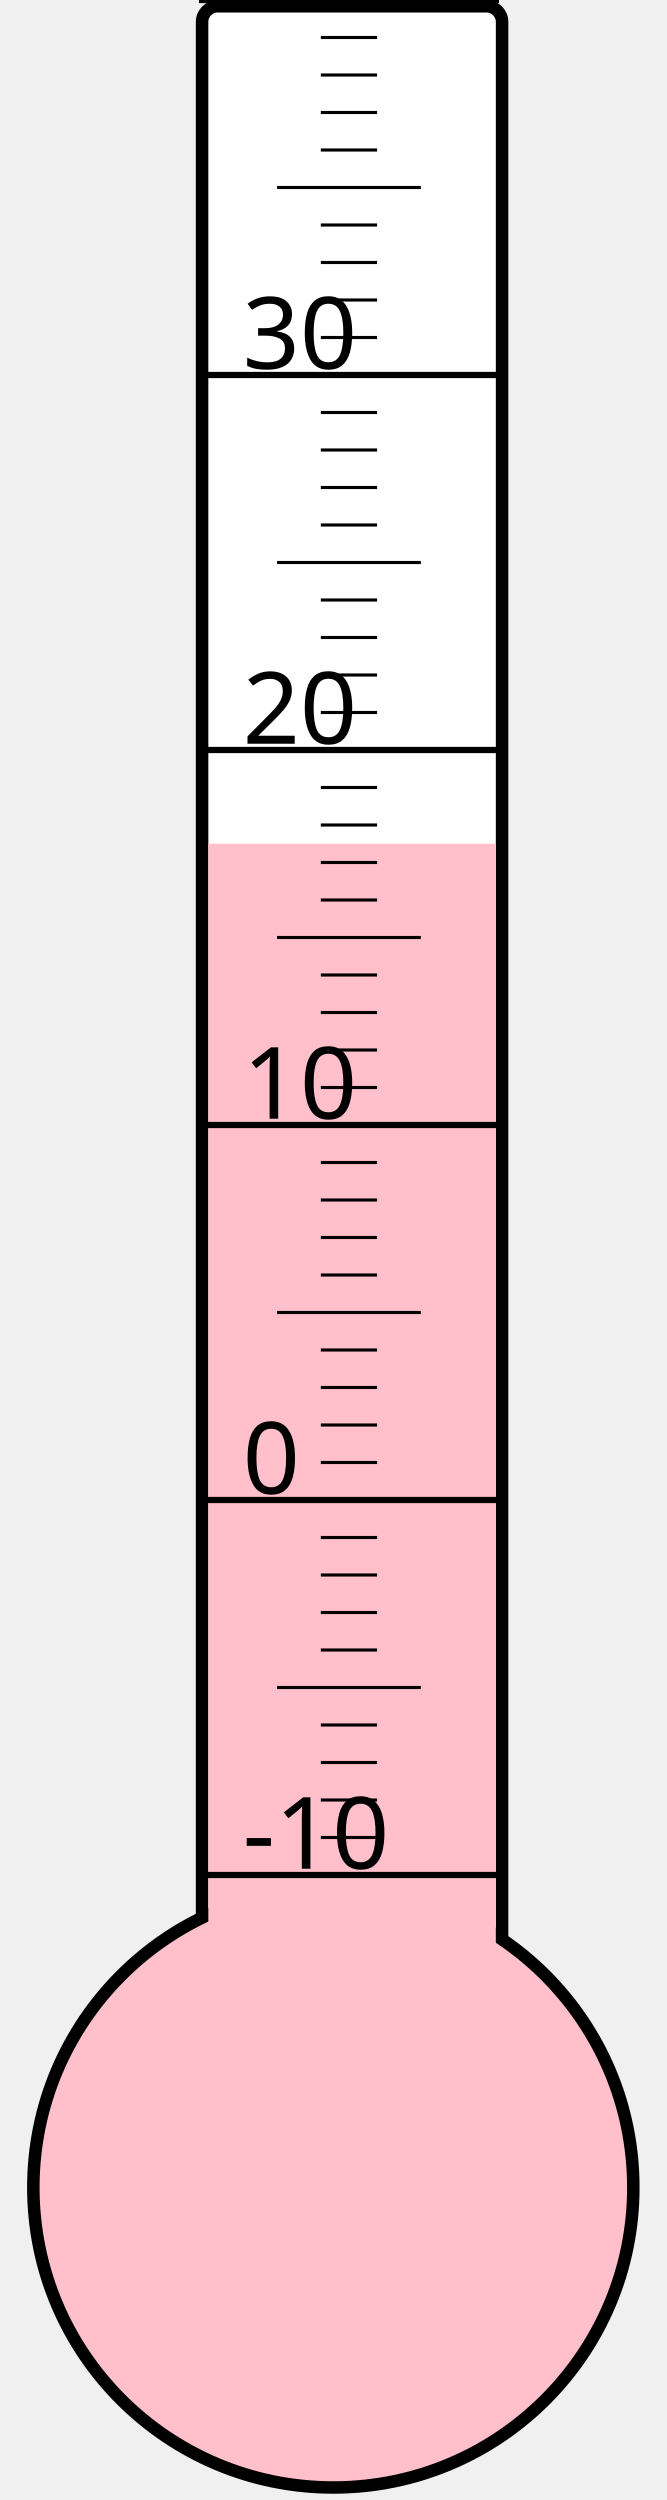
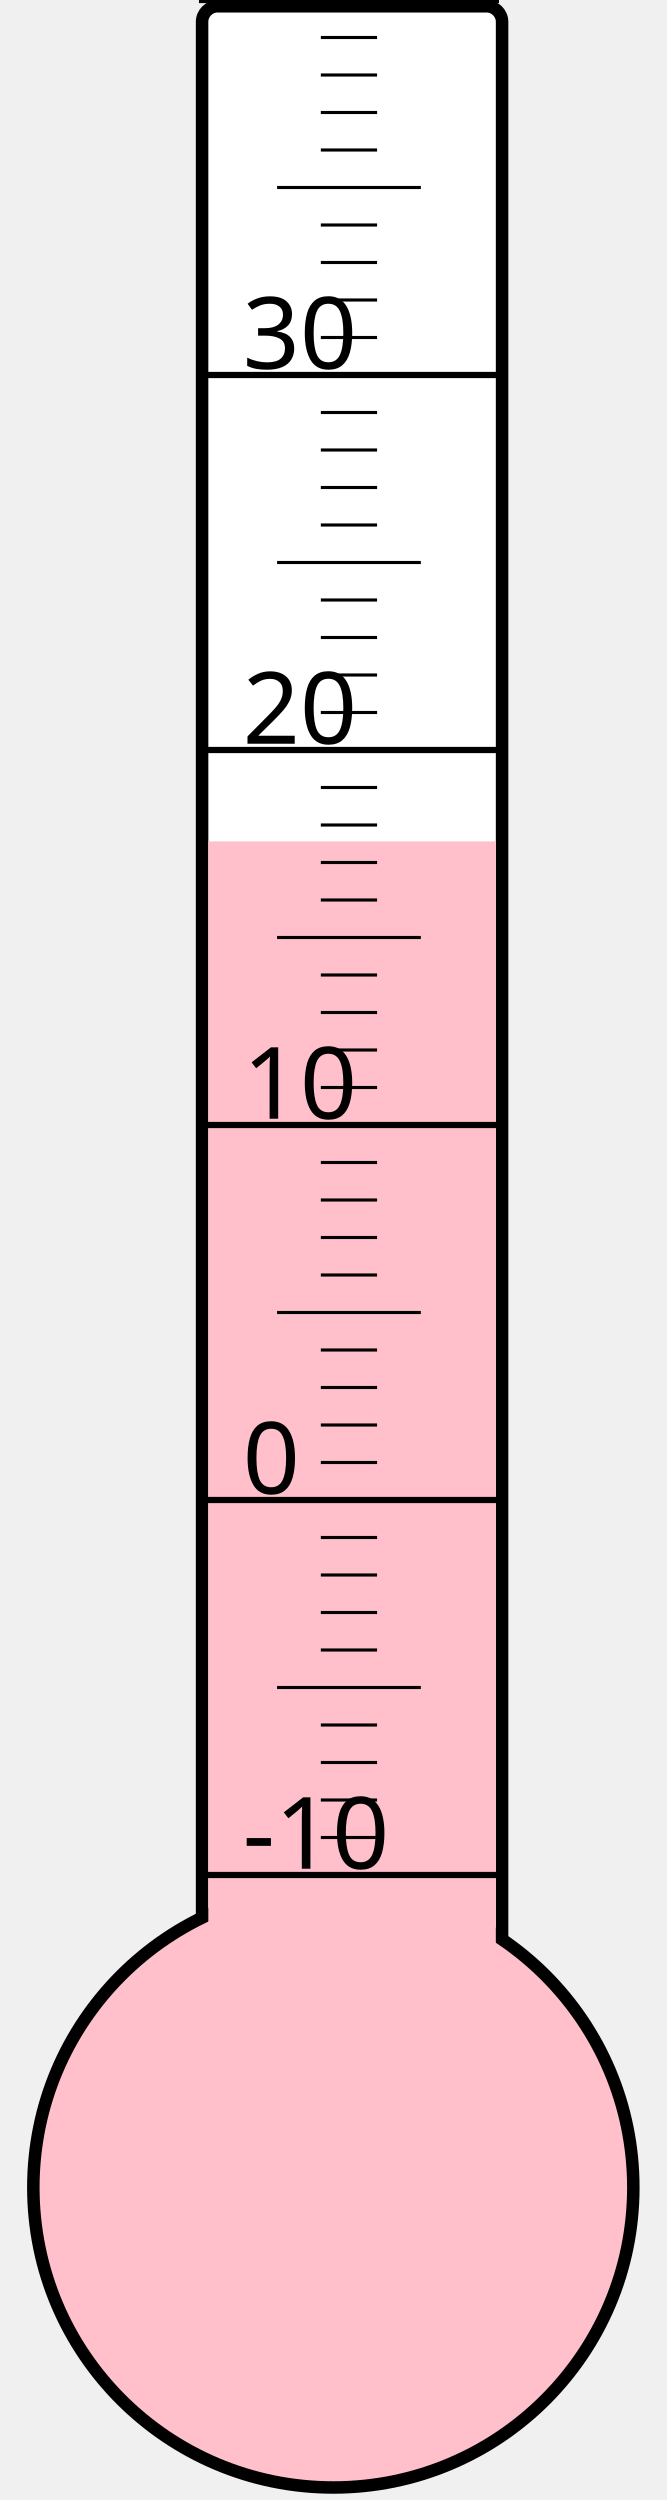
<svg xmlns="http://www.w3.org/2000/svg" width="40px" height="150px" viewBox="0 0 200 800">
  <rect width="200" height="800" x="0" y="0" style="fill: #ffffeb; fill-opacity: 0;" />
  <rect width="96" height="680" x="58" y="2" rx="5" ry="5" style="fill: white; fill-opacity: 1; stroke: black; stroke-width: 4;" />
  <circle cx="100" cy="700" r="96" style="fill: pink; stroke: black; stroke-width: 4;" />
-   <rect width="92" height="430.0" x="60" y="270.0" style="fill: pink; fill-opacity: 1; stroke-width: 0;" />
+   <rect width="92" height="430.75" x="60" y="269.25" style="fill: pink; fill-opacity: 1; stroke-width: 0;" />
  <text x="71" y="598" style="font-family: sans-serif; font-size: 24pt;">-10</text>
  <text x="71" y="478" style="font-family: sans-serif; font-size: 24pt;">0</text>
  <text x="71" y="358" style="font-family: sans-serif; font-size: 24pt;">10</text>
  <text x="71" y="238" style="font-family: sans-serif; font-size: 24pt;">20</text>
  <text x="71" y="118" style="font-family: sans-serif; font-size: 24pt;">30</text>
  <g style="stroke: black;">
    <line x1="57" y1="600" x2="153" y2="600" style="stroke-width: 2;" />
    <line x1="96" y1="588" x2="114" y2="588" style="stroke-width: 1;" />
    <line x1="96" y1="576" x2="114" y2="576" style="stroke-width: 1;" />
    <line x1="96" y1="564" x2="114" y2="564" style="stroke-width: 1;" />
    <line x1="96" y1="552" x2="114" y2="552" style="stroke-width: 1;" />
    <line x1="82" y1="540" x2="128" y2="540" style="stroke-width: 1;" />
    <line x1="96" y1="528" x2="114" y2="528" style="stroke-width: 1;" />
    <line x1="96" y1="516" x2="114" y2="516" style="stroke-width: 1;" />
    <line x1="96" y1="504" x2="114" y2="504" style="stroke-width: 1;" />
    <line x1="96" y1="492" x2="114" y2="492" style="stroke-width: 1;" />
    <line x1="57" y1="480" x2="153" y2="480" style="stroke-width: 2;" />
    <line x1="96" y1="468" x2="114" y2="468" style="stroke-width: 1;" />
    <line x1="96" y1="456" x2="114" y2="456" style="stroke-width: 1;" />
    <line x1="96" y1="444" x2="114" y2="444" style="stroke-width: 1;" />
    <line x1="96" y1="432" x2="114" y2="432" style="stroke-width: 1;" />
    <line x1="82" y1="420" x2="128" y2="420" style="stroke-width: 1;" />
    <line x1="96" y1="408" x2="114" y2="408" style="stroke-width: 1;" />
    <line x1="96" y1="396" x2="114" y2="396" style="stroke-width: 1;" />
    <line x1="96" y1="384" x2="114" y2="384" style="stroke-width: 1;" />
    <line x1="96" y1="372" x2="114" y2="372" style="stroke-width: 1;" />
    <line x1="57" y1="360" x2="153" y2="360" style="stroke-width: 2;" />
    <line x1="96" y1="348" x2="114" y2="348" style="stroke-width: 1;" />
    <line x1="96" y1="336" x2="114" y2="336" style="stroke-width: 1;" />
    <line x1="96" y1="324" x2="114" y2="324" style="stroke-width: 1;" />
    <line x1="96" y1="312" x2="114" y2="312" style="stroke-width: 1;" />
    <line x1="82" y1="300" x2="128" y2="300" style="stroke-width: 1;" />
    <line x1="96" y1="288" x2="114" y2="288" style="stroke-width: 1;" />
    <line x1="96" y1="276" x2="114" y2="276" style="stroke-width: 1;" />
    <line x1="96" y1="264" x2="114" y2="264" style="stroke-width: 1;" />
    <line x1="96" y1="252" x2="114" y2="252" style="stroke-width: 1;" />
    <line x1="57" y1="240" x2="153" y2="240" style="stroke-width: 2;" />
    <line x1="96" y1="228" x2="114" y2="228" style="stroke-width: 1;" />
    <line x1="96" y1="216" x2="114" y2="216" style="stroke-width: 1;" />
    <line x1="96" y1="204" x2="114" y2="204" style="stroke-width: 1;" />
    <line x1="96" y1="192" x2="114" y2="192" style="stroke-width: 1;" />
    <line x1="82" y1="180" x2="128" y2="180" style="stroke-width: 1;" />
    <line x1="96" y1="168" x2="114" y2="168" style="stroke-width: 1;" />
    <line x1="96" y1="156" x2="114" y2="156" style="stroke-width: 1;" />
    <line x1="96" y1="144" x2="114" y2="144" style="stroke-width: 1;" />
    <line x1="96" y1="132" x2="114" y2="132" style="stroke-width: 1;" />
    <line x1="57" y1="120" x2="153" y2="120" style="stroke-width: 2;" />
    <line x1="96" y1="108" x2="114" y2="108" style="stroke-width: 1;" />
    <line x1="96" y1="96" x2="114" y2="96" style="stroke-width: 1;" />
    <line x1="96" y1="84" x2="114" y2="84" style="stroke-width: 1;" />
    <line x1="96" y1="72" x2="114" y2="72" style="stroke-width: 1;" />
    <line x1="82" y1="60" x2="128" y2="60" style="stroke-width: 1;" />
    <line x1="96" y1="48" x2="114" y2="48" style="stroke-width: 1;" />
    <line x1="96" y1="36" x2="114" y2="36" style="stroke-width: 1;" />
    <line x1="96" y1="24" x2="114" y2="24" style="stroke-width: 1;" />
    <line x1="96" y1="12" x2="114" y2="12" style="stroke-width: 1;" />
    <line x1="57" y1="0" x2="153" y2="0" style="stroke-width: 2;" />
  </g>
</svg>
